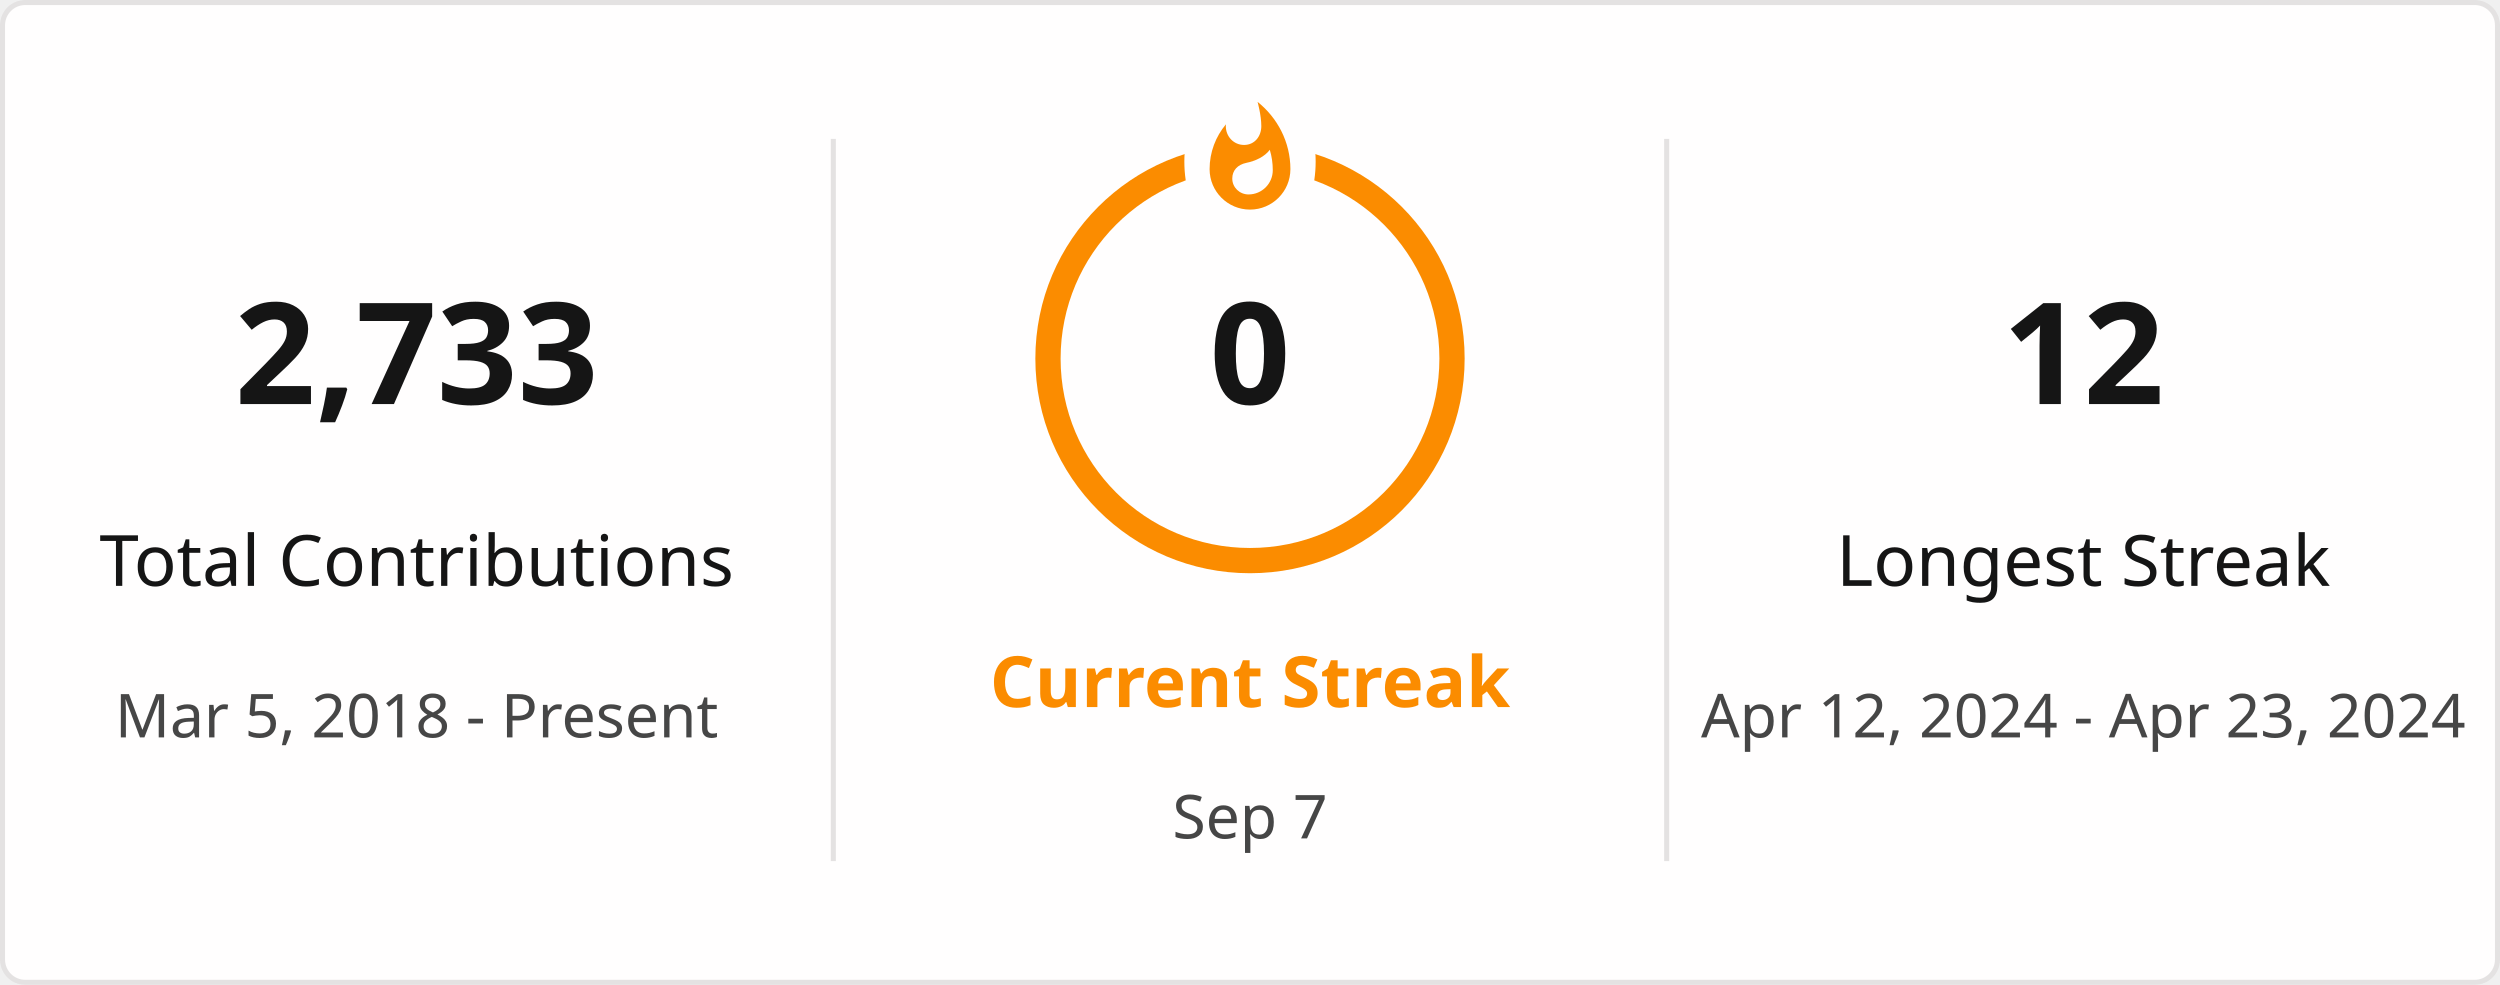
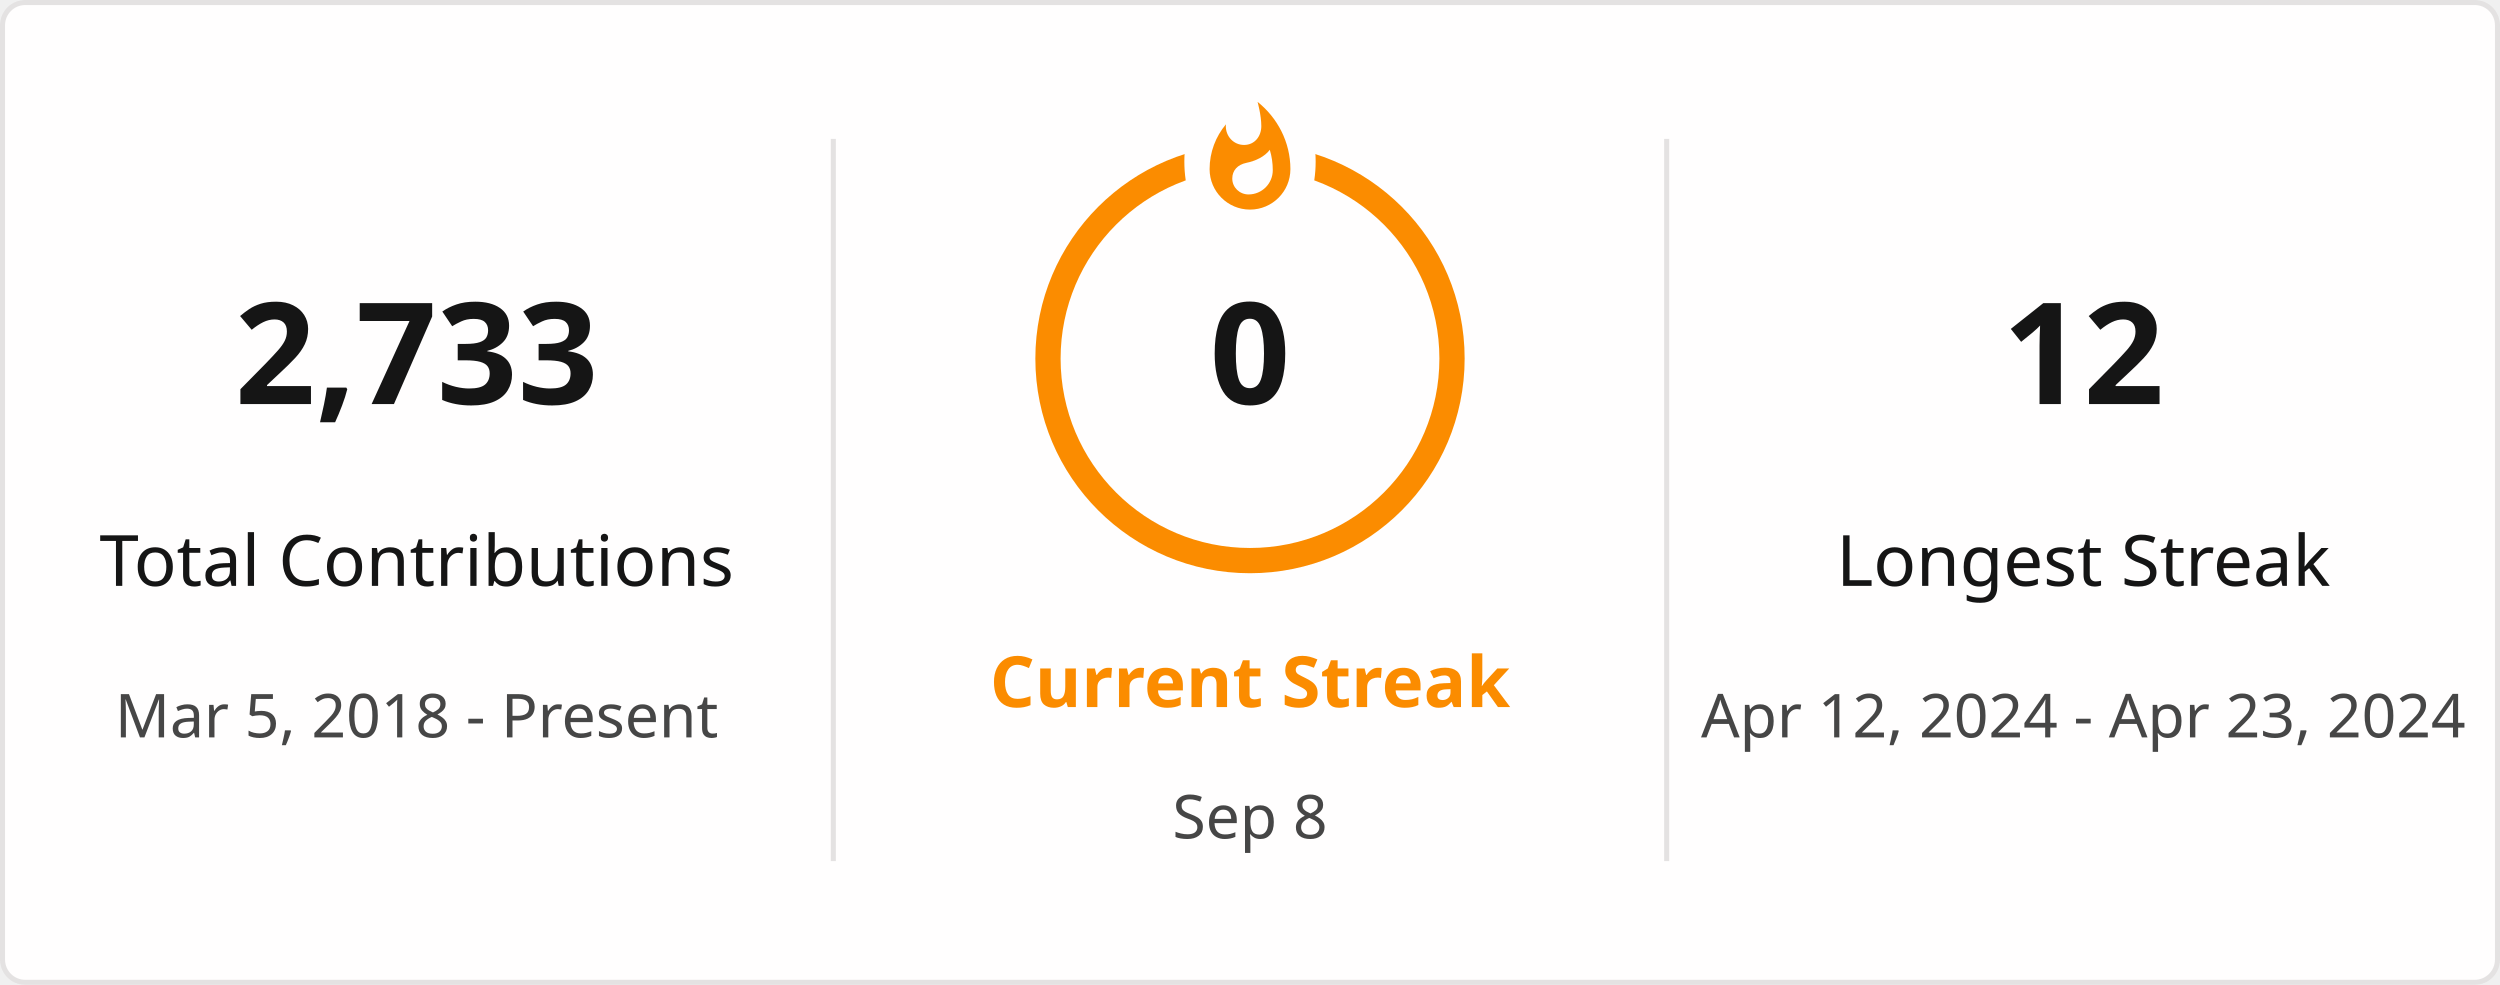
<svg xmlns="http://www.w3.org/2000/svg" style="isolation: isolate" viewBox="0 0 495 195" width="495px" height="195px" direction="ltr">
  <defs>
    <clipPath id="outer_rectangle">
      <rect width="495" height="195" rx="4.5" />
    </clipPath>
    <mask id="mask_out_ring_behind_fire">
      <rect width="495" height="195" fill="white" />
      <ellipse id="mask-ellipse" cx="247.5" cy="32" rx="13" ry="18" fill="black" />
    </mask>
  </defs>
  <g clip-path="url(#outer_rectangle)">
    <g style="isolation: isolate">
      <rect stroke="#E4E2E2" fill="#FFFEFE" rx="4.5" x="0.5" y="0.5" width="494" height="194" />
    </g>
    <g style="isolation: isolate">
      <line x1="165" y1="28" x2="165" y2="170" vector-effect="non-scaling-stroke" stroke-width="1" stroke="#E4E2E2" stroke-linejoin="miter" stroke-linecap="square" stroke-miterlimit="3" />
      <line x1="330" y1="28" x2="330" y2="170" vector-effect="non-scaling-stroke" stroke-width="1" stroke="#E4E2E2" stroke-linejoin="miter" stroke-linecap="square" stroke-miterlimit="3" />
    </g>
    <g style="isolation: isolate">
      <g transform="translate(82.5, 48)">
        <text x="0" y="32" stroke-width="0" text-anchor="middle" fill="#151515" stroke="none" font-family="&quot;Segoe UI&quot;, Ubuntu, sans-serif" font-weight="700" font-size="28px" font-style="normal" style="opacity: 1; opacity: 1;">
                        2,733
                    </text>
      </g>
      <g transform="translate(82.5, 84)">
        <text x="0" y="32" stroke-width="0" text-anchor="middle" fill="#151515" stroke="none" font-family="&quot;Segoe UI&quot;, Ubuntu, sans-serif" font-weight="400" font-size="14px" font-style="normal" style="opacity: 1; opacity: 1;">
                        Total Contributions
                    </text>
      </g>
      <g transform="translate(82.5, 114)">
        <text x="0" y="32" stroke-width="0" text-anchor="middle" fill="#464646" stroke="none" font-family="&quot;Segoe UI&quot;, Ubuntu, sans-serif" font-weight="400" font-size="12px" font-style="normal" style="opacity: 1; opacity: 1;">
                        Mar 5, 2018 - Present
                    </text>
      </g>
    </g>
    <g style="isolation: isolate">
      <g transform="translate(247.5, 108)">
        <text x="0" y="32" stroke-width="0" text-anchor="middle" fill="#FB8C00" stroke="none" font-family="&quot;Segoe UI&quot;, Ubuntu, sans-serif" font-weight="700" font-size="14px" font-style="normal" style="opacity: 1; opacity: 1;">
                        Current Streak
                    </text>
      </g>
      <g transform="translate(247.5, 145)">
        <text x="0" y="21" stroke-width="0" text-anchor="middle" fill="#464646" stroke="none" font-family="&quot;Segoe UI&quot;, Ubuntu, sans-serif" font-weight="400" font-size="12px" font-style="normal" style="opacity: 1; opacity: 1;">
-                         Sep 7
+                         Sep 8
                    </text>
      </g>
      <g mask="url(#mask_out_ring_behind_fire)">
        <circle cx="247.5" cy="71" r="40" fill="none" stroke="#FB8C00" stroke-width="5" style="opacity: 1; opacity: 1;" />
      </g>
      <g transform="translate(247.5, 19.5)" stroke-opacity="0" style="opacity: 1; opacity: 1;">
        <path d="M -12 -0.5 L 15 -0.5 L 15 23.5 L -12 23.5 L -12 -0.5 Z" fill="none" />
        <path d="M 1.5 0.67 C 1.5 0.67 2.24 3.32 2.24 5.47 C 2.24 7.53 0.89 9.2 -1.17 9.2 C -3.23 9.2 -4.79 7.53 -4.79 5.47 L -4.76 5.11 C -6.78 7.51 -8 10.62 -8 13.99 C -8 18.41 -4.42 22 0 22 C 4.42 22 8 18.41 8 13.99 C 8 8.6 5.41 3.79 1.5 0.67 Z M -0.29 19 C -2.07 19 -3.51 17.6 -3.51 15.86 C -3.51 14.24 -2.46 13.1 -0.7 12.74 C 1.07 12.38 2.9 11.53 3.92 10.16 C 4.31 11.45 4.51 12.81 4.51 14.2 C 4.51 16.85 2.36 19 -0.29 19 Z" fill="#FB8C00" stroke-opacity="0" />
      </g>
      <g transform="translate(247.5, 48)">
        <text x="0" y="32" stroke-width="0" text-anchor="middle" fill="#151515" stroke="none" font-family="&quot;Segoe UI&quot;, Ubuntu, sans-serif" font-weight="700" font-size="28px" font-style="normal" style="font-size: 28px;">
                        0
                    </text>
      </g>
    </g>
    <g style="isolation: isolate">
      <g transform="translate(412.5, 48)">
        <text x="0" y="32" stroke-width="0" text-anchor="middle" fill="#151515" stroke="none" font-family="&quot;Segoe UI&quot;, Ubuntu, sans-serif" font-weight="700" font-size="28px" font-style="normal" style="opacity: 1; opacity: 1;">
                        12
                    </text>
      </g>
      <g transform="translate(412.5, 84)">
        <text x="0" y="32" stroke-width="0" text-anchor="middle" fill="#151515" stroke="none" font-family="&quot;Segoe UI&quot;, Ubuntu, sans-serif" font-weight="400" font-size="14px" font-style="normal" style="opacity: 1; opacity: 1;">
                        Longest Streak
                    </text>
      </g>
      <g transform="translate(412.5, 114)">
        <text x="0" y="32" stroke-width="0" text-anchor="middle" fill="#464646" stroke="none" font-family="&quot;Segoe UI&quot;, Ubuntu, sans-serif" font-weight="400" font-size="12px" font-style="normal" style="opacity: 1; opacity: 1;">
                        Apr 12, 2024 - Apr 23, 2024
                    </text>
      </g>
    </g>
  </g>
</svg>
